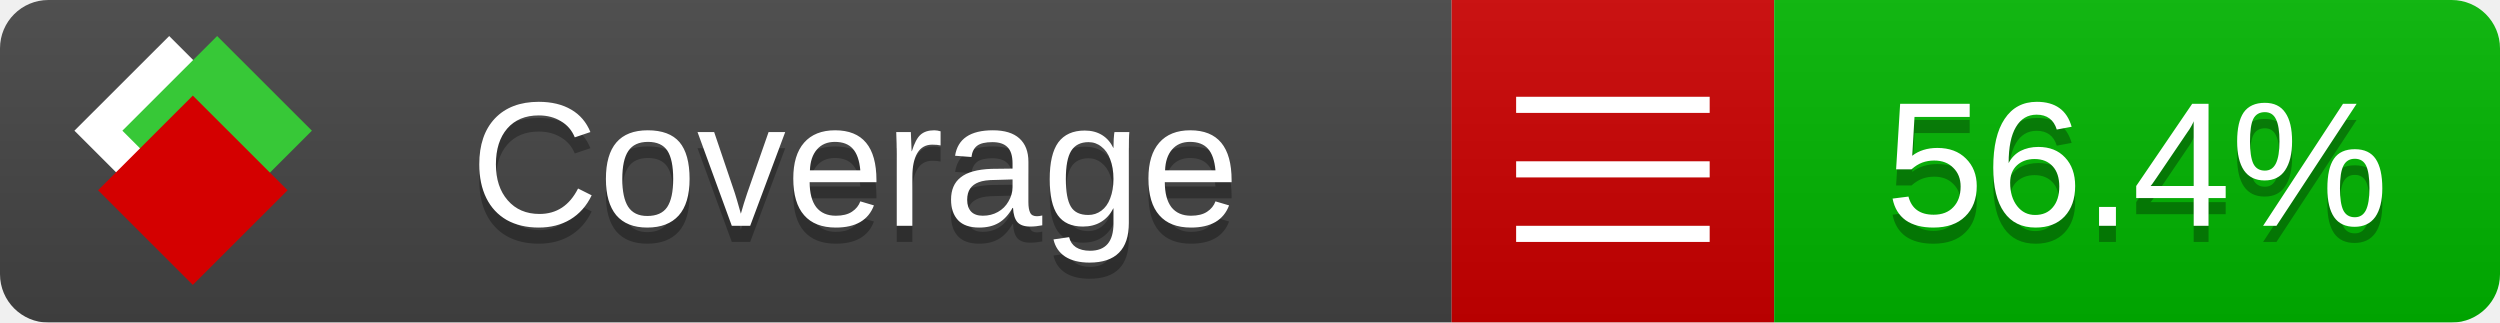
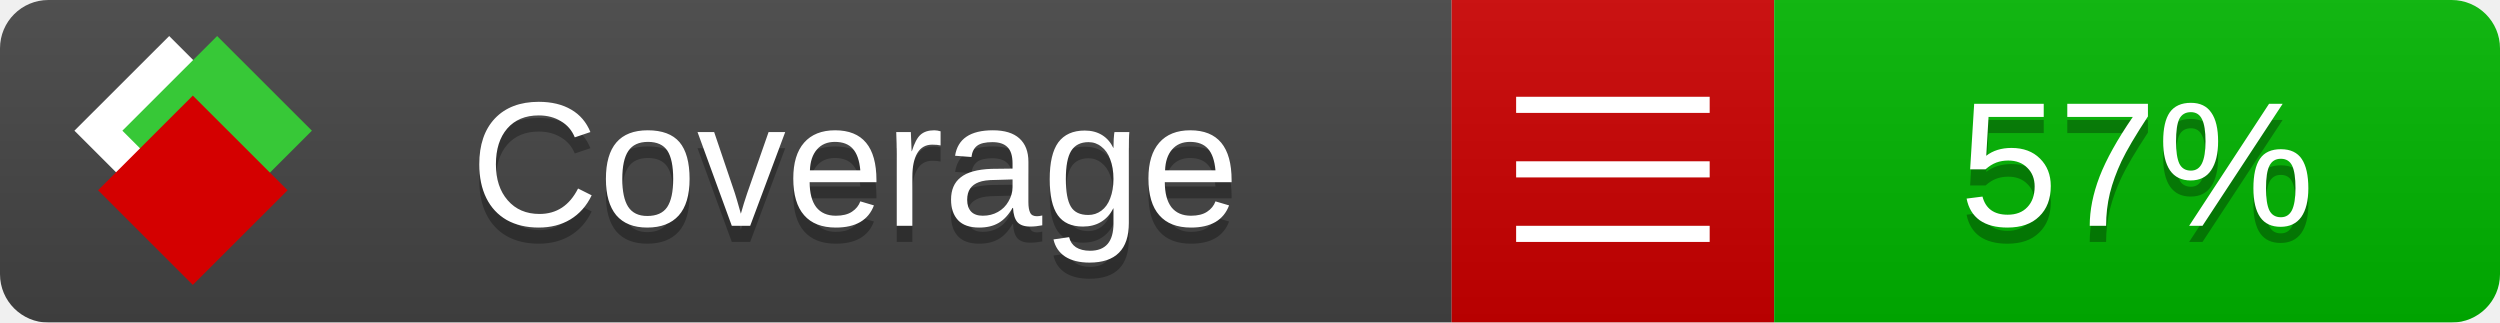
<svg xmlns="http://www.w3.org/2000/svg" xmlns:xlink="http://www.w3.org/1999/xlink" width="155" height="20">
  <style type="text/css">
          
            @keyframes fade1 {
                0% { visibility: visible; opacity: 1; }
               23% { visibility: visible; opacity: 1; }
               25% { visibility: hidden; opacity: 0; }
               48% { visibility: hidden; opacity: 0; }
               50% { visibility: hidden; opacity: 0; }
               73% { visibility: hidden; opacity: 0; }
               75% { visibility: hidden; opacity: 0; }
               98% { visibility: hidden; opacity: 0; }
              100% { visibility: visible; opacity: 1; }
            }
            @keyframes fade2 {
                0% { visibility: hidden; opacity: 0; }
               23% { visibility: hidden; opacity: 0; }
               25% { visibility: visible; opacity: 1; }
               48% { visibility: visible; opacity: 1; }
               50% { visibility: hidden; opacity: 0; }
               73% { visibility: hidden; opacity: 0; }
               75% { visibility: hidden; opacity: 0; }
               98% { visibility: hidden; opacity: 0; }
              100% { visibility: hidden; opacity: 0; }
            }
            @keyframes fade3 {
                0% { visibility: hidden; opacity: 0; }
               23% { visibility: hidden; opacity: 0; }
               25% { visibility: hidden; opacity: 0; }
               48% { visibility: hidden; opacity: 0; }
               50% { visibility: visible; opacity: 1; }
               73% { visibility: visible; opacity: 1; }
               75% { visibility: hidden; opacity: 0; }
               98% { visibility: hidden; opacity: 0; }
              100% { visibility: hidden; opacity: 0; }
            }
            @keyframes fade4 {
                0% { visibility: hidden; opacity: 0; }
               23% { visibility: hidden; opacity: 0; }
               25% { visibility: hidden; opacity: 0; }
               48% { visibility: hidden; opacity: 0; }
               50% { visibility: hidden; opacity: 0; }
               73% { visibility: hidden; opacity: 0; }
               75% { visibility: visible; opacity: 1; }
               98% { visibility: visible; opacity: 1; }
              100% { visibility: hidden; opacity: 0; }
            }
            .linecoverage {
                animation-duration: 15s;
                animation-name: fade1;
                animation-iteration-count: infinite;
            }
            .branchcoverage {
                animation-duration: 15s;
                animation-name: fade2;
                animation-iteration-count: infinite;
            }
            .methodcoverage {
                animation-duration: 15s;
                animation-name: fade3;
                animation-iteration-count: infinite;
            }
            .fullmethodcoverage {
                animation-duration: 15s;
                animation-name: fade4;
                animation-iteration-count: infinite;
            }
          
    </style>
  <defs>
    <linearGradient id="gradient" x2="0" y2="100%">
      <stop offset="0" stop-color="#bbb" stop-opacity=".1" />
      <stop offset="1" stop-opacity=".1" />
    </linearGradient>
    <linearGradient id="c">
      <stop offset="0" stop-color="#d40000" />
      <stop offset="1" stop-color="#ff2a2a" />
    </linearGradient>
    <linearGradient id="a">
      <stop offset="0" stop-color="#e0e0de" />
      <stop offset="1" stop-color="#fff" />
    </linearGradient>
    <linearGradient id="b">
      <stop offset="0" stop-color="#37c837" />
      <stop offset="1" stop-color="#217821" />
    </linearGradient>
    <linearGradient xlink:href="#a" id="e" x1="106.44" x2="69.96" y1="-11.96" y2="-46.84" gradientTransform="matrix(-.8426 -.00045 -.00045 -.8426 -94.27 -75.82)" gradientUnits="userSpaceOnUse" />
    <linearGradient xlink:href="#b" id="f" x1="56.19" x2="77.97" y1="-23.45" y2="10.62" gradientTransform="matrix(.8426 .00045 .00045 .8426 94.27 75.82)" gradientUnits="userSpaceOnUse" />
    <linearGradient xlink:href="#c" id="g" x1="79.98" x2="132.9" y1="10.79" y2="10.79" gradientTransform="matrix(.8426 .00045 .00045 .8426 94.27 75.82)" gradientUnits="userSpaceOnUse" />
    <mask id="mask">
      <rect width="155" height="20" rx="3" fill="#fff" />
    </mask>
    <g id="icon" transform="matrix(.04486 0 0 .04481 -.48 -.63)">
      <rect width="52.92" height="52.92" x="-109.72" y="-27.13" fill="url(#e)" transform="rotate(-135)" />
      <rect width="52.92" height="52.92" x="70.19" y="-39.18" fill="url(#f)" transform="rotate(45)" />
      <rect width="52.92" height="52.92" x="80.05" y="-15.74" fill="url(#g)" transform="rotate(45)" />
    </g>
  </defs>
  <g mask="url(#mask)">
    <rect x="0" y="0" width="90" height="20" fill="#444" />
    <rect x="90" y="0" width="20" height="20" fill="#c00" />
    <rect x="110" y="0" width="45" height="20" fill="#00B600" />
    <rect x="0" y="0" width="155" height="20" fill="url(#gradient)" />
  </g>
  <g>
    <path class="" stroke="#fff" d="M94 6.5 h12 M94 10.5 h12 M94 14.5 h12" />
  </g>
  <g fill="#fff" text-anchor="middle" font-family="Verdana,Arial,Geneva,sans-serif" font-size="11">
    <a xlink:href="https://github.com/danielpalme/ReportGenerator" target="_top">
      <use xlink:href="#icon" transform="translate(3,1) scale(3.5)" />
    </a>
    <text x="53" y="15" fill="#010101" fill-opacity=".3">Coverage</text>
    <text x="53" y="14" fill="#fff">Coverage</text>
-     <text class="" x="132.5" y="15" fill="#010101" fill-opacity=".3">56.4%</text>
-     <text class="" x="132.5" y="14">56.4%</text>
+     <text class="" x="132.5" y="15" fill="#010101" fill-opacity=".3">57%</text>
+     <text class="" x="132.5" y="14">57%</text>
  </g>
  <g>
    <rect class="" x="90" y="0" width="65" height="20" fill-opacity="0" />
  </g>
</svg>
